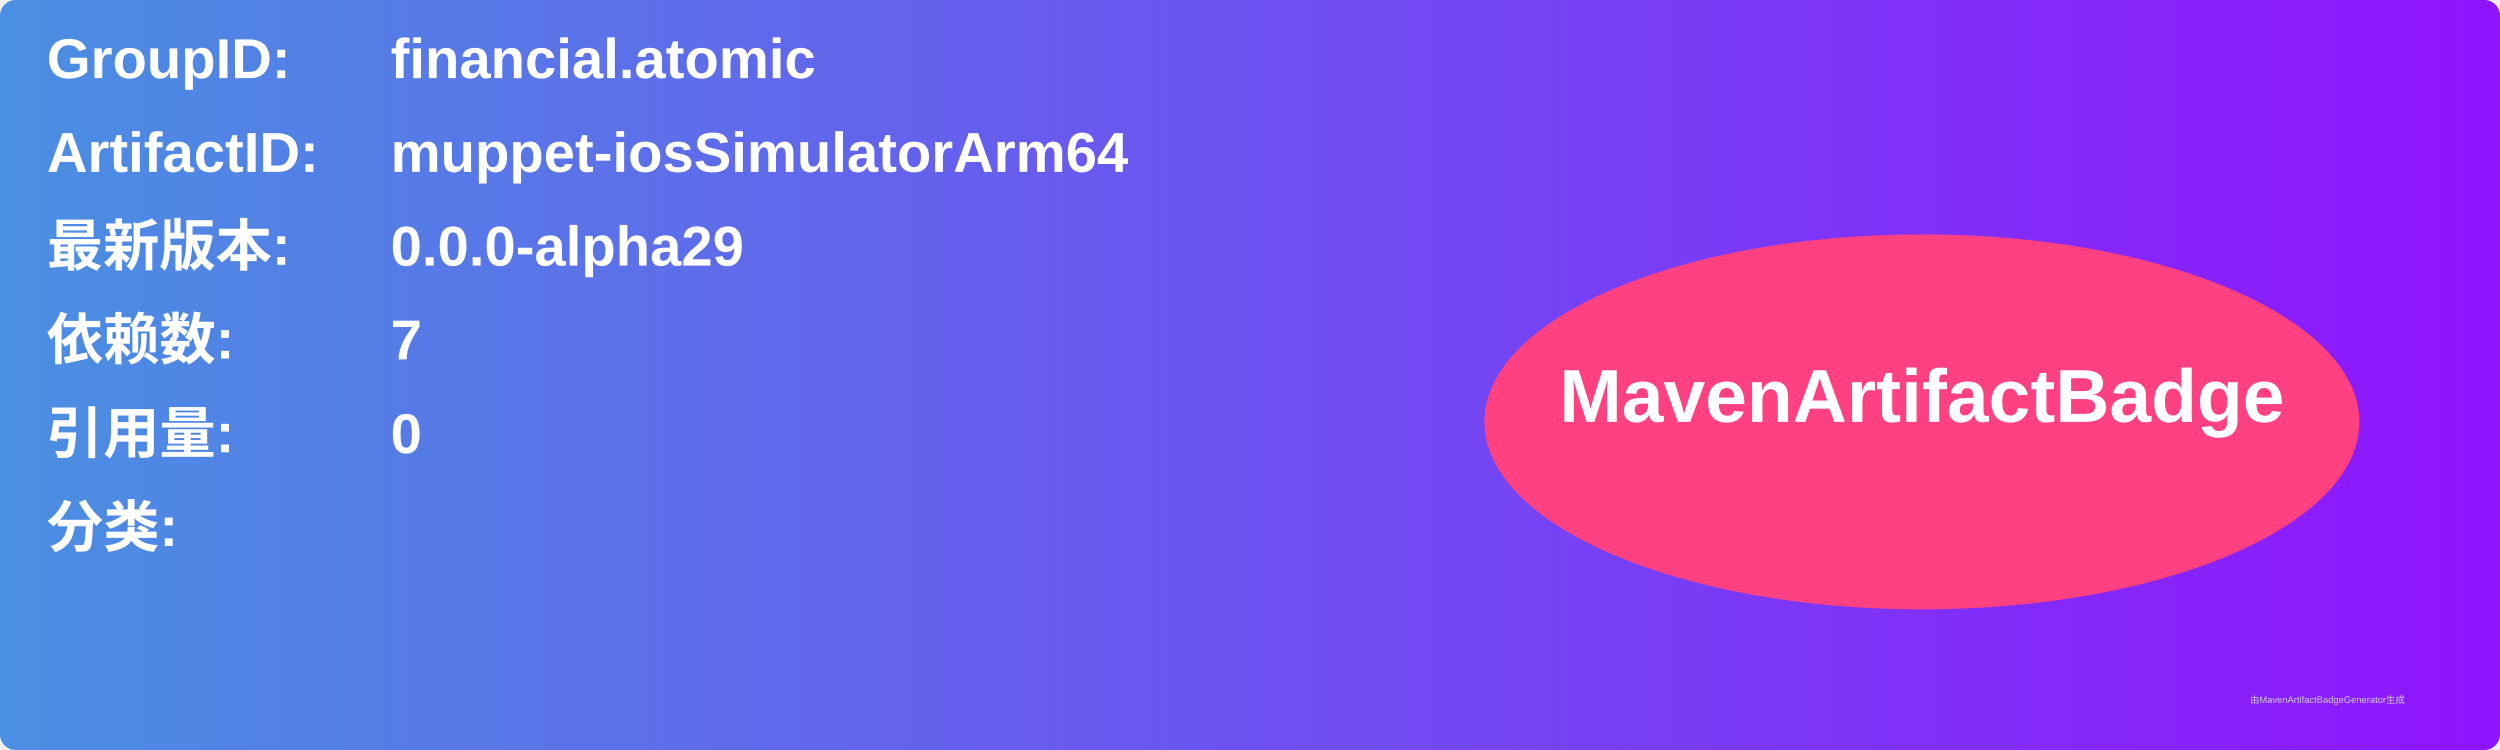
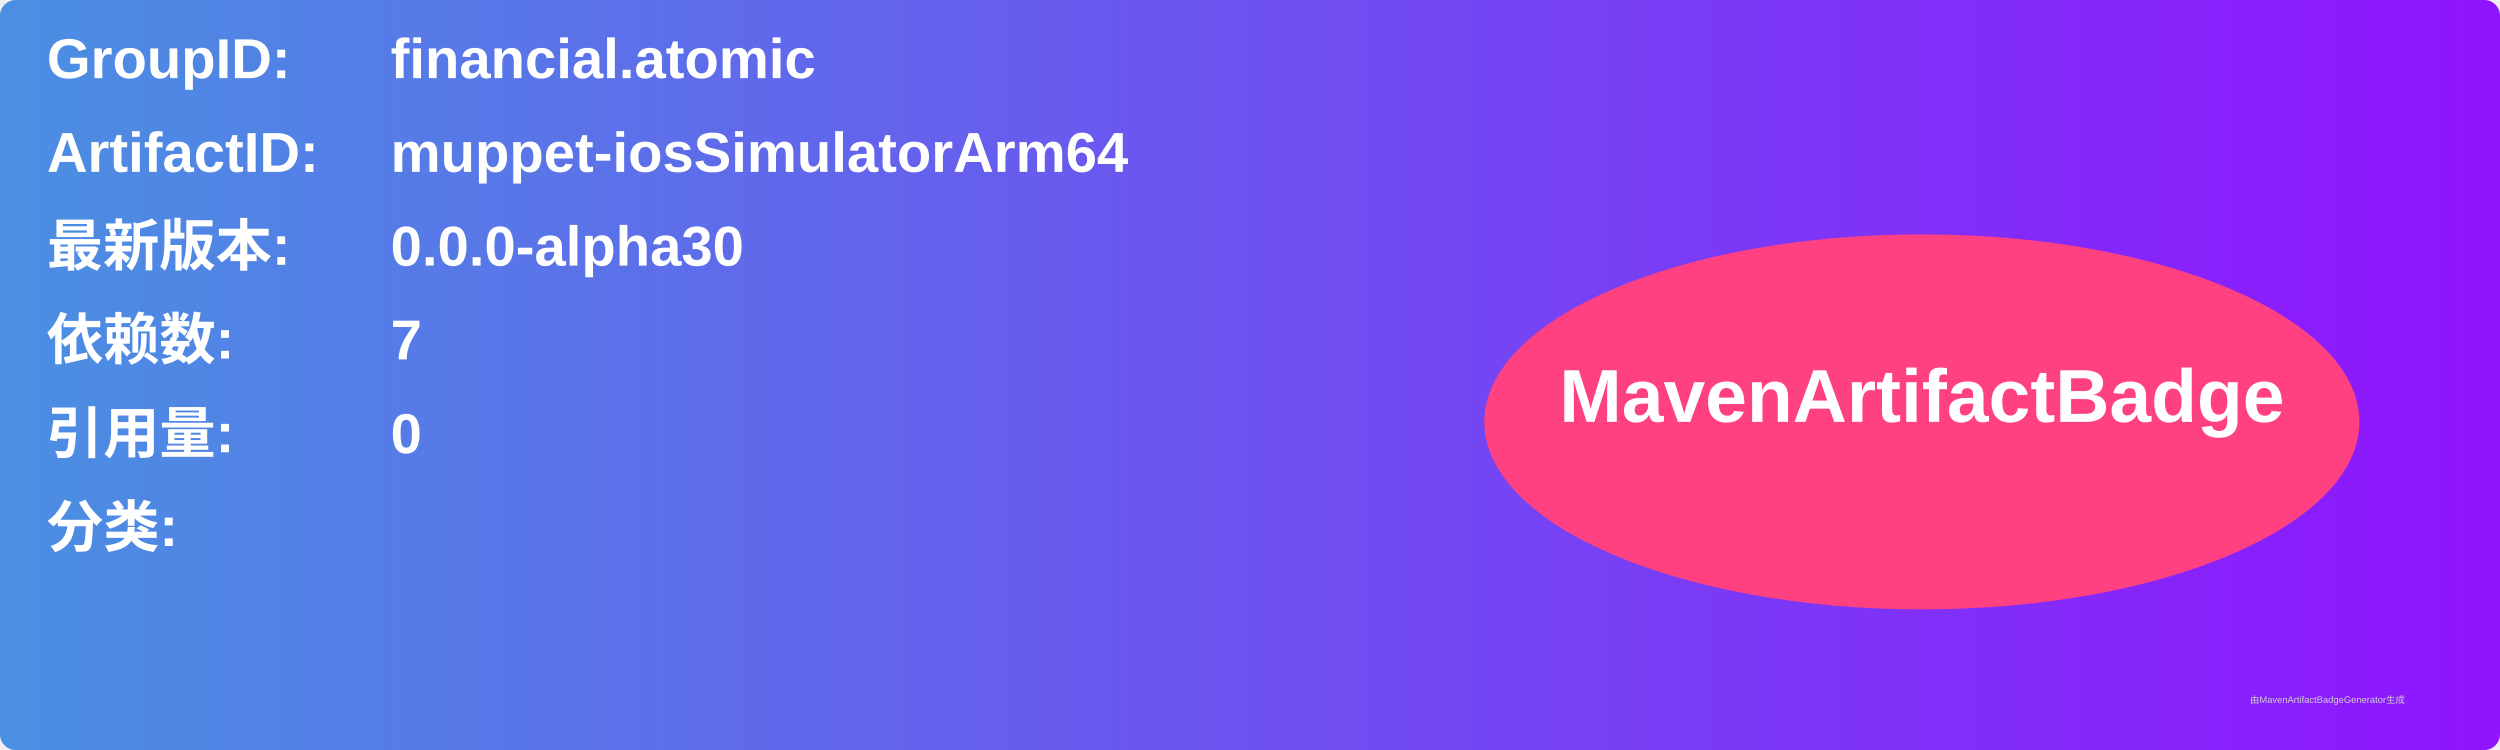
<svg xmlns="http://www.w3.org/2000/svg" width="800" height="240" viewBox="0 0 800 240">
  <linearGradient id="grad" x1="0%" y1="0%" x2="100%" y2="0%">
    <stop offset="0%" stop-color="#4a90e2" />
    <stop offset="100%" stop-color="#9013fe" />
  </linearGradient>
  <rect width="100%" height="100%" rx="5" ry="5" fill="url(#grad)" />
  <g transform="translate(15, 15)">
    <text x="0" y="10" font-family="Arial" font-size="18" fill="white" font-weight="bold" width="260">GroupID:</text>
    <text x="110" y="10" font-family="Arial" font-size="18" fill="white" font-weight="bold" width="460">financial.atomic</text>
    <text x="0" y="40" font-family="Arial" font-size="18" fill="white" font-weight="bold" width="260">ArtifactID:</text>
    <text x="110" y="40" font-family="Arial" font-size="18" fill="white" font-weight="bold" width="460">muppet-iosSimulatorArm64</text>
    <text x="0" y="70" font-family="Arial" font-size="18" fill="white" font-weight="bold">最新版本:</text>
    <text x="110" y="70" font-family="Arial" font-size="18" fill="white" font-weight="bold">
-       <tspan font-weight="bold">0.0.0-alpha29</tspan>
+       <tspan font-weight="bold">0.0.0-alpha30</tspan>
    </text>
    <text x="0" y="100" font-family="Arial" font-size="18" fill="white" font-weight="bold">依赖数: </text>
    <text x="110" y="100" font-family="Arial" font-size="18" fill="white">
      <tspan font-weight="bold">7</tspan>
    </text>
    <text x="0" y="130" font-family="Arial" font-size="18" fill="white" font-weight="bold">引用量: </text>
    <text x="110" y="130" font-family="Arial" font-size="18" fill="white">
      <tspan font-weight="bold">0</tspan>
    </text>
    <text x="0" y="160" font-family="Arial" font-size="18" fill="white" font-weight="bold">分类:</text>
    <text x="10" y="190" font-family="Arial" font-size="10" fill="white">
      <tspan font-weight="bold" />
    </text>
    <ellipse cx="600" cy="120" rx="140" ry="60" fill="#ff4081" />
    <text x="600" y="120" text-anchor="middle" font-family="Arial" font-size="24" fill="white" font-weight="bold">MavenArtifactBadge</text>
  </g>
  <text x="720" y="225" font-family="Arial" font-size="3" fill="#d0d0d0">由MavenArtifactBadgeGenerator生成</text>
</svg>
